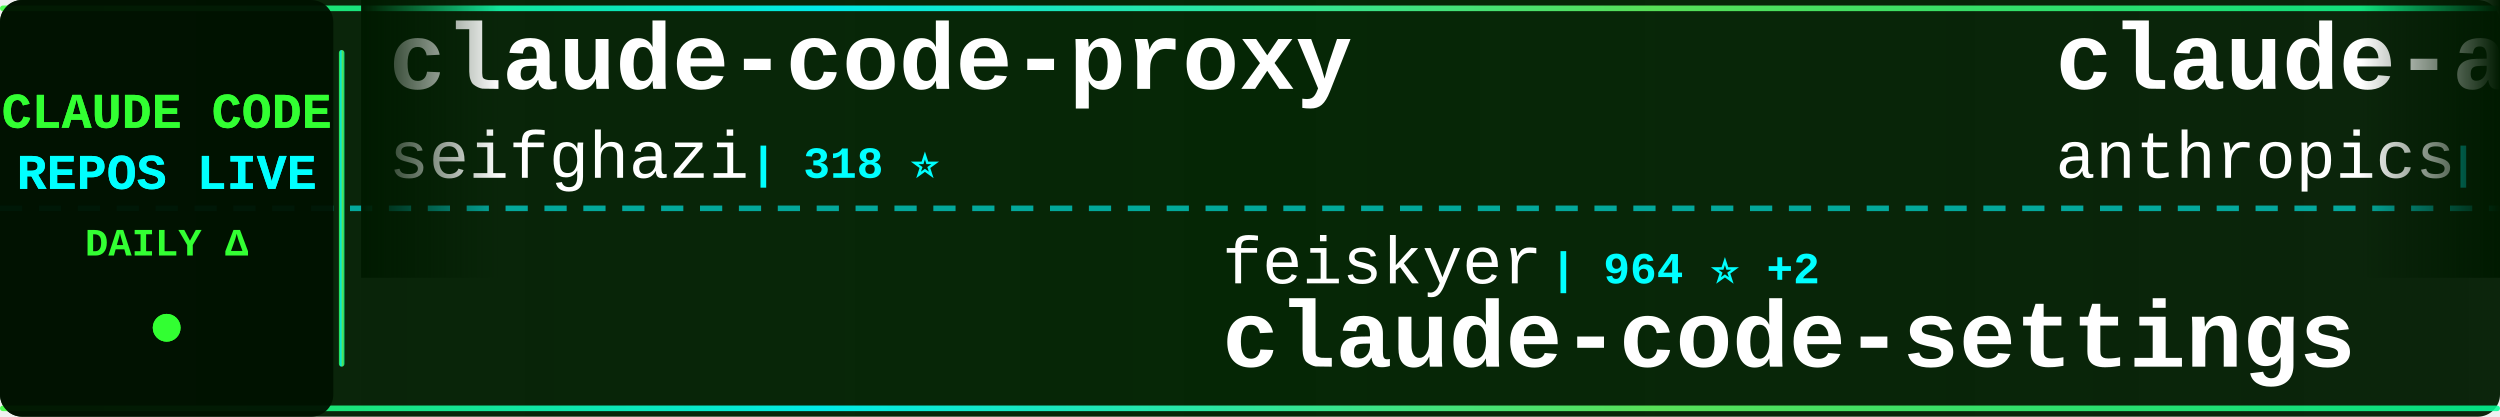
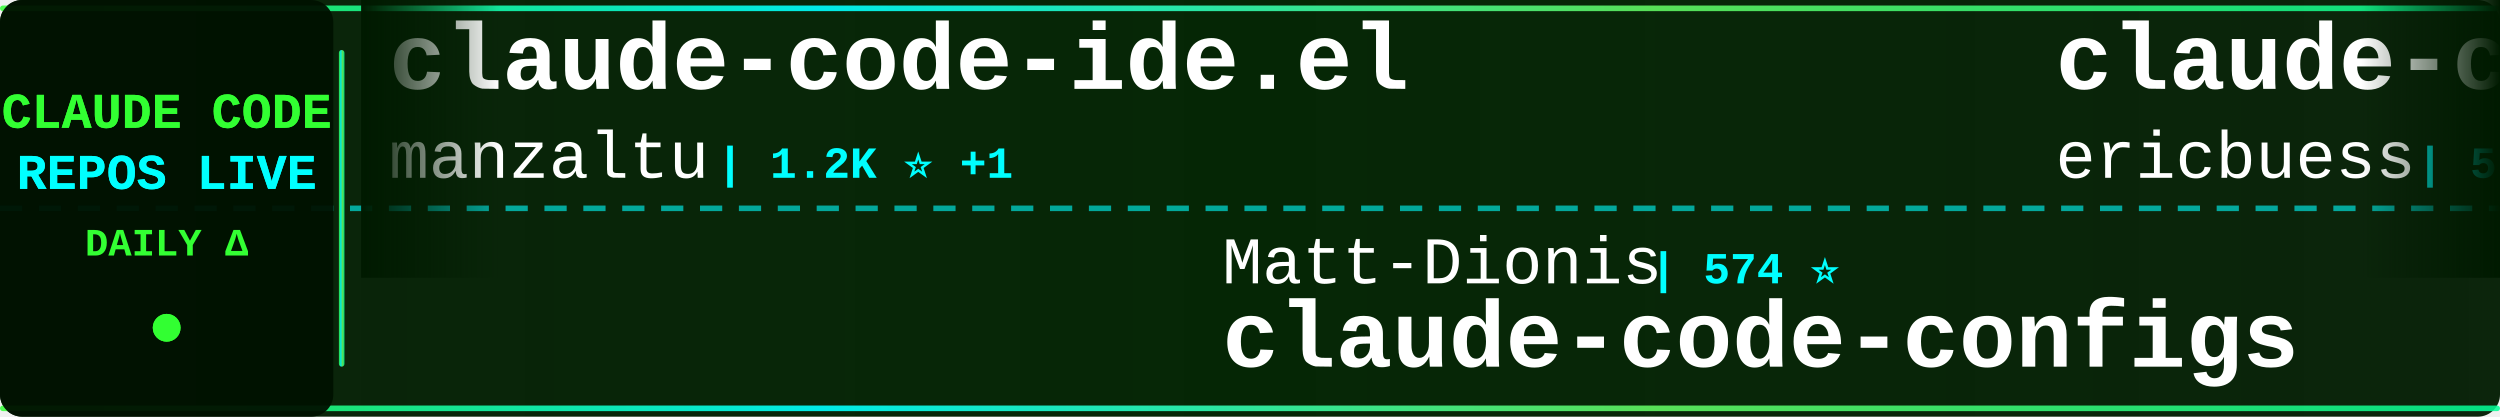
<svg xmlns="http://www.w3.org/2000/svg" width="900" height="150">
  <defs>
    <linearGradient id="tickerBg" x1="0%" y1="0%" x2="100%" y2="0%">
      <stop offset="0%" style="stop-color:#001a00;stop-opacity:0.95" />
      <stop offset="50%" style="stop-color:#002200;stop-opacity:0.98" />
      <stop offset="100%" style="stop-color:#001a00;stop-opacity:0.95" />
    </linearGradient>
    <linearGradient id="borderGrad" x1="0%" y1="0%" x2="100%" y2="0%">
      <stop offset="0%" style="stop-color:#33ff33;stop-opacity:0.85">
        <animate attributeName="stop-opacity" values="0.85;1;0.85" dur="2s" repeatCount="indefinite" />
      </stop>
      <stop offset="33%" style="stop-color:#00ffff;stop-opacity:0.9">
        <animate attributeName="stop-opacity" values="0.9;1;0.9" dur="2.2s" repeatCount="indefinite" />
      </stop>
      <stop offset="66%" style="stop-color:#66ff66;stop-opacity:0.85">
        <animate attributeName="stop-opacity" values="0.85;1;0.85" dur="1.8s" repeatCount="indefinite" />
      </stop>
      <stop offset="100%" style="stop-color:#00ff99;stop-opacity:0.85">
        <animate attributeName="stop-opacity" values="0.85;1;0.85" dur="2s" repeatCount="indefinite" />
      </stop>
    </linearGradient>
    <filter id="textGlow">
      <feGaussianBlur stdDeviation="0.1" result="coloredBlur" />
      <feMerge>
        <feMergeNode in="coloredBlur" />
        <feMergeNode in="SourceGraphic" />
      </feMerge>
    </filter>
    <filter id="metricGlow">
      <feGaussianBlur stdDeviation="0.2" result="coloredBlur" />
      <feMerge>
        <feMergeNode in="coloredBlur" />
        <feMergeNode in="SourceGraphic" />
      </feMerge>
    </filter>
    <linearGradient id="leftFade" x1="0%" y1="0%" x2="100%" y2="0%">
      <stop offset="0%" style="stop-color:#001a00;stop-opacity:1" />
      <stop offset="100%" style="stop-color:#001a00;stop-opacity:0" />
    </linearGradient>
    <linearGradient id="rightFade" x1="0%" y1="0%" x2="100%" y2="0%">
      <stop offset="0%" style="stop-color:#001a00;stop-opacity:0" />
      <stop offset="100%" style="stop-color:#001a00;stop-opacity:1" />
    </linearGradient>
  </defs>
  <rect width="900" height="150" fill="url(#tickerBg)" rx="8" />
  <rect x="0" y="2" width="900" height="2" fill="url(#borderGrad)" rx="1" />
  <rect x="0" y="146" width="900" height="2" fill="url(#borderGrad)" rx="1" />
  <line x1="0" y1="75" x2="900" y2="75" stroke="#00ffff" stroke-width="2" stroke-dasharray="8 6" opacity="0.6" />
  <rect x="0" y="0" width="120" height="150" fill="#001100" opacity="0.95" rx="8" />
  <text x="60" y="46" font-family="'Courier New', monospace" font-size="18" font-weight="bold" fill="#33ff33" text-anchor="middle" filter="url(#textGlow)">
    CLAUDE CODE
  </text>
  <text x="60" y="68" font-family="'Courier New', monospace" font-size="18" font-weight="bold" fill="#00ffff" text-anchor="middle" filter="url(#textGlow)">
    REPOS LIVE
  </text>
  <text x="60" y="92" font-family="'Courier New', monospace" font-size="14" font-weight="bold" fill="#33ff33" text-anchor="middle">
    DAILY Δ
  </text>
  <circle cx="60" cy="118" r="5" fill="#33ff33" filter="url(#metricGlow)">
    <animate attributeName="r" values="4;6;4" dur="1.5s" repeatCount="indefinite" />
    <animate attributeName="opacity" values="0.6;1;0.6" dur="1.5s" repeatCount="indefinite" />
  </circle>
  <rect x="122" y="18" width="2" height="114" fill="url(#borderGrad)" rx="1" />
  <clipPath id="tickerClip">
    <rect x="130" y="0" width="770" height="150" />
  </clipPath>
  <g clip-path="url(#tickerClip)">
    <g id="tickerItems">
      <animateTransform attributeName="transform" attributeType="XML" type="translate" from="0 0" to="-3000 0" dur="54s" repeatCount="indefinite" />
      <g transform="translate(0, 0)">
-         <text x="140" y="32" font-family="'Courier New', monospace" font-size="34" font-weight="bold" fill="#ffffff">claude-code-proxy</text>
-         <text x="140" y="64" font-family="'Courier New', monospace" font-size="24" font-weight="normal" fill="#ffffff" opacity="1.0">seifghazi</text>
-         <text x="270" y="64" font-family="'Courier New', monospace" font-size="16" font-weight="bold" fill="#00ffff"> | 318 ⭐</text>
+         <text x="140" y="32" font-family="'Courier New', monospace" font-size="34" font-weight="bold" fill="#ffffff">claude-code-ide.el</text>
+         <text x="140" y="64" font-family="'Courier New', monospace" font-size="24" font-weight="normal" fill="#ffffff" opacity="1.0">manzaltu</text>
+         <text x="258" y="64" font-family="'Courier New', monospace" font-size="16" font-weight="bold" fill="#00ffff"> | 1.2K ⭐ +1</text>
      </g>
      <g transform="translate(300, 0)">
-         <text x="140" y="102" font-family="'Courier New', monospace" font-size="24" font-weight="normal" fill="#ffffff" opacity="1.0">feiskyer</text>
-         <text x="258" y="102" font-family="'Courier New', monospace" font-size="16" font-weight="bold" fill="#00ffff"> | 964 ⭐ +2</text>
-         <text x="140" y="132" font-family="'Courier New', monospace" font-size="34" font-weight="bold" fill="#ffffff">claude-code-settings</text>
+         <text x="140" y="102" font-family="'Courier New', monospace" font-size="24" font-weight="normal" fill="#ffffff" opacity="1.0">Matt-Dionis</text>
+         <text x="294" y="102" font-family="'Courier New', monospace" font-size="16" font-weight="bold" fill="#00ffff"> | 574 ⭐</text>
+         <text x="140" y="132" font-family="'Courier New', monospace" font-size="34" font-weight="bold" fill="#ffffff">claude-code-configs</text>
      </g>
      <g transform="translate(600, 0)">
-         <text x="140" y="32" font-family="'Courier New', monospace" font-size="34" font-weight="bold" fill="#ffffff">claude-agent-sdk-demos</text>
-         <text x="140" y="64" font-family="'Courier New', monospace" font-size="24" font-weight="normal" fill="#ffffff" opacity="1.0">anthropics</text>
-         <text x="282" y="64" font-family="'Courier New', monospace" font-size="16" font-weight="bold" fill="#00ffff"> | 853 ⭐ +2</text>
+         <text x="140" y="32" font-family="'Courier New', monospace" font-size="34" font-weight="bold" fill="#ffffff">claude-code-docs</text>
+         <text x="140" y="64" font-family="'Courier New', monospace" font-size="24" font-weight="normal" fill="#ffffff" opacity="1.0">ericbuess</text>
+         <text x="270" y="64" font-family="'Courier New', monospace" font-size="16" font-weight="bold" fill="#00ffff"> | 513 ⭐</text>
      </g>
      <g transform="translate(900, 0)">
-         <text x="140" y="102" font-family="'Courier New', monospace" font-size="24" font-weight="normal" fill="#ffffff" opacity="1.0">steipete</text>
-         <text x="258" y="102" font-family="'Courier New', monospace" font-size="16" font-weight="bold" fill="#00ffff"> | 963 ⭐</text>
-         <text x="140" y="132" font-family="'Courier New', monospace" font-size="34" font-weight="bold" fill="#ffffff">claude-code-mcp</text>
+         <text x="140" y="102" font-family="'Courier New', monospace" font-size="24" font-weight="normal" fill="#ffffff" opacity="1.0">MadAppGang</text>
+         <text x="282" y="102" font-family="'Courier New', monospace" font-size="16" font-weight="bold" fill="#00ffff"> | 184 ⭐</text>
+         <text x="140" y="132" font-family="'Courier New', monospace" font-size="34" font-weight="bold" fill="#ffffff">claude-code</text>
      </g>
      <g transform="translate(1200, 0)">
-         <text x="140" y="32" font-family="'Courier New', monospace" font-size="34" font-weight="bold" fill="#ffffff">n8n-mcp</text>
-         <text x="140" y="64" font-family="'Courier New', monospace" font-size="24" font-weight="normal" fill="#ffffff" opacity="1.0">czlonkowski</text>
-         <text x="294" y="64" font-family="'Courier New', monospace" font-size="16" font-weight="bold" fill="#00ffff"> | 11.0K ⭐ +8</text>
+         <text x="140" y="32" font-family="'Courier New', monospace" font-size="34" font-weight="bold" fill="#ffffff">Claude-Code-Development-...</text>
+         <text x="140" y="64" font-family="'Courier New', monospace" font-size="24" font-weight="normal" fill="#ffffff" opacity="1.0">peterkrueck</text>
+         <text x="294" y="64" font-family="'Courier New', monospace" font-size="16" font-weight="bold" fill="#00ffff"> | 1.3K ⭐</text>
      </g>
      <g transform="translate(1500, 0)">
-         <text x="140" y="102" font-family="'Courier New', monospace" font-size="24" font-weight="normal" fill="#ffffff" opacity="1.0">stretchcloud</text>
-         <text x="306" y="102" font-family="'Courier New', monospace" font-size="16" font-weight="bold" fill="#00ffff"> | 711 ⭐</text>
-         <text x="140" y="132" font-family="'Courier New', monospace" font-size="34" font-weight="bold" fill="#ffffff">claude-code-unified-agen...</text>
+         <text x="140" y="102" font-family="'Courier New', monospace" font-size="24" font-weight="normal" fill="#ffffff" opacity="1.0">darcyegb</text>
+         <text x="258" y="102" font-family="'Courier New', monospace" font-size="16" font-weight="bold" fill="#00ffff"> | 422 ⭐ +1</text>
+         <text x="140" y="132" font-family="'Courier New', monospace" font-size="34" font-weight="bold" fill="#ffffff">ClaudeCodeAgents</text>
      </g>
      <g transform="translate(1800, 0)">
-         <text x="140" y="32" font-family="'Courier New', monospace" font-size="34" font-weight="bold" fill="#ffffff">claude-code-companion</text>
-         <text x="140" y="64" font-family="'Courier New', monospace" font-size="24" font-weight="normal" fill="#ffffff" opacity="1.0">kxn</text>
-         <text x="198" y="64" font-family="'Courier New', monospace" font-size="16" font-weight="bold" fill="#00ffff"> | 299 ⭐</text>
+         <text x="140" y="32" font-family="'Courier New', monospace" font-size="34" font-weight="bold" fill="#ffffff">Claude-Code-Usage-Monito...</text>
+         <text x="140" y="64" font-family="'Courier New', monospace" font-size="24" font-weight="normal" fill="#ffffff" opacity="1.0">Maciek-roboblog</text>
+         <text x="342" y="64" font-family="'Courier New', monospace" font-size="16" font-weight="bold" fill="#00ffff"> | 6.0K ⭐ +3</text>
      </g>
      <g transform="translate(2100, 0)">
+         <text x="140" y="102" font-family="'Courier New', monospace" font-size="24" font-weight="normal" fill="#ffffff" opacity="1.0">nishimoto265</text>
+         <text x="306" y="102" font-family="'Courier New', monospace" font-size="16" font-weight="bold" fill="#00ffff"> | 463 ⭐</text>
+         <text x="140" y="132" font-family="'Courier New', monospace" font-size="34" font-weight="bold" fill="#ffffff">Claude-Code-Communicatio...</text>
+       </g>
+       <g transform="translate(2400, 0)">
+         <text x="140" y="32" font-family="'Courier New', monospace" font-size="34" font-weight="bold" fill="#ffffff">cc</text>
+         <text x="140" y="64" font-family="'Courier New', monospace" font-size="24" font-weight="normal" fill="#ffffff" opacity="1.0">kn1026</text>
+         <text x="234" y="64" font-family="'Courier New', monospace" font-size="16" font-weight="bold" fill="#00ffff"> | 697 ⭐</text>
+       </g>
+       <g transform="translate(2700, 0)">
        <text x="140" y="102" font-family="'Courier New', monospace" font-size="24" font-weight="normal" fill="#ffffff" opacity="1.0">1rgs</text>
-         <text x="210" y="102" font-family="'Courier New', monospace" font-size="16" font-weight="bold" fill="#00ffff"> | 2.7K ⭐</text>
+         <text x="210" y="102" font-family="'Courier New', monospace" font-size="16" font-weight="bold" fill="#00ffff"> | 2.7K ⭐ +1</text>
        <text x="140" y="132" font-family="'Courier New', monospace" font-size="34" font-weight="bold" fill="#ffffff">claude-code-proxy</text>
      </g>
-       <g transform="translate(2400, 0)">
-         <text x="140" y="32" font-family="'Courier New', monospace" font-size="34" font-weight="bold" fill="#ffffff">claude-code-agents-wizar...</text>
-         <text x="140" y="64" font-family="'Courier New', monospace" font-size="24" font-weight="normal" fill="#ffffff" opacity="1.0">IncomeStreamSurfer</text>
-         <text x="378" y="64" font-family="'Courier New', monospace" font-size="16" font-weight="bold" fill="#00ffff"> | 304 ⭐</text>
-       </g>
-       <g transform="translate(2700, 0)">
-         <text x="140" y="102" font-family="'Courier New', monospace" font-size="24" font-weight="normal" fill="#ffffff" opacity="1.0">davepoon</text>
-         <text x="258" y="102" font-family="'Courier New', monospace" font-size="16" font-weight="bold" fill="#00ffff"> | 2.1K ⭐</text>
-         <text x="140" y="132" font-family="'Courier New', monospace" font-size="34" font-weight="bold" fill="#ffffff">claude-code-subagents-co...</text>
-       </g>
      <g transform="translate(3000, 0)">
-         <text x="140" y="32" font-family="'Courier New', monospace" font-size="34" font-weight="bold" fill="#ffffff">claude-code-proxy</text>
-         <text x="140" y="64" font-family="'Courier New', monospace" font-size="24" font-weight="normal" fill="#ffffff" opacity="1.0">seifghazi</text>
-         <text x="270" y="64" font-family="'Courier New', monospace" font-size="16" font-weight="bold" fill="#00ffff"> | 318 ⭐</text>
+         <text x="140" y="32" font-family="'Courier New', monospace" font-size="34" font-weight="bold" fill="#ffffff">claude-code-ide.el</text>
+         <text x="140" y="64" font-family="'Courier New', monospace" font-size="24" font-weight="normal" fill="#ffffff" opacity="1.0">manzaltu</text>
+         <text x="258" y="64" font-family="'Courier New', monospace" font-size="16" font-weight="bold" fill="#00ffff"> | 1.2K ⭐ +1</text>
      </g>
      <g transform="translate(3300, 0)">
-         <text x="140" y="102" font-family="'Courier New', monospace" font-size="24" font-weight="normal" fill="#ffffff" opacity="1.0">feiskyer</text>
-         <text x="258" y="102" font-family="'Courier New', monospace" font-size="16" font-weight="bold" fill="#00ffff"> | 964 ⭐ +2</text>
-         <text x="140" y="132" font-family="'Courier New', monospace" font-size="34" font-weight="bold" fill="#ffffff">claude-code-settings</text>
+         <text x="140" y="102" font-family="'Courier New', monospace" font-size="24" font-weight="normal" fill="#ffffff" opacity="1.0">Matt-Dionis</text>
+         <text x="294" y="102" font-family="'Courier New', monospace" font-size="16" font-weight="bold" fill="#00ffff"> | 574 ⭐</text>
+         <text x="140" y="132" font-family="'Courier New', monospace" font-size="34" font-weight="bold" fill="#ffffff">claude-code-configs</text>
      </g>
      <g transform="translate(3600, 0)">
-         <text x="140" y="32" font-family="'Courier New', monospace" font-size="34" font-weight="bold" fill="#ffffff">claude-agent-sdk-demos</text>
-         <text x="140" y="64" font-family="'Courier New', monospace" font-size="24" font-weight="normal" fill="#ffffff" opacity="1.0">anthropics</text>
-         <text x="282" y="64" font-family="'Courier New', monospace" font-size="16" font-weight="bold" fill="#00ffff"> | 853 ⭐ +2</text>
+         <text x="140" y="32" font-family="'Courier New', monospace" font-size="34" font-weight="bold" fill="#ffffff">claude-code-docs</text>
+         <text x="140" y="64" font-family="'Courier New', monospace" font-size="24" font-weight="normal" fill="#ffffff" opacity="1.0">ericbuess</text>
+         <text x="270" y="64" font-family="'Courier New', monospace" font-size="16" font-weight="bold" fill="#00ffff"> | 513 ⭐</text>
      </g>
      <g transform="translate(3900, 0)">
-         <text x="140" y="102" font-family="'Courier New', monospace" font-size="24" font-weight="normal" fill="#ffffff" opacity="1.0">steipete</text>
-         <text x="258" y="102" font-family="'Courier New', monospace" font-size="16" font-weight="bold" fill="#00ffff"> | 963 ⭐</text>
-         <text x="140" y="132" font-family="'Courier New', monospace" font-size="34" font-weight="bold" fill="#ffffff">claude-code-mcp</text>
+         <text x="140" y="102" font-family="'Courier New', monospace" font-size="24" font-weight="normal" fill="#ffffff" opacity="1.0">MadAppGang</text>
+         <text x="282" y="102" font-family="'Courier New', monospace" font-size="16" font-weight="bold" fill="#00ffff"> | 184 ⭐</text>
+         <text x="140" y="132" font-family="'Courier New', monospace" font-size="34" font-weight="bold" fill="#ffffff">claude-code</text>
      </g>
    </g>
  </g>
  <rect x="130" y="0" width="50" height="100" fill="url(#leftFade)" />
  <rect x="850" y="0" width="50" height="100" fill="url(#rightFade)" />
</svg>
